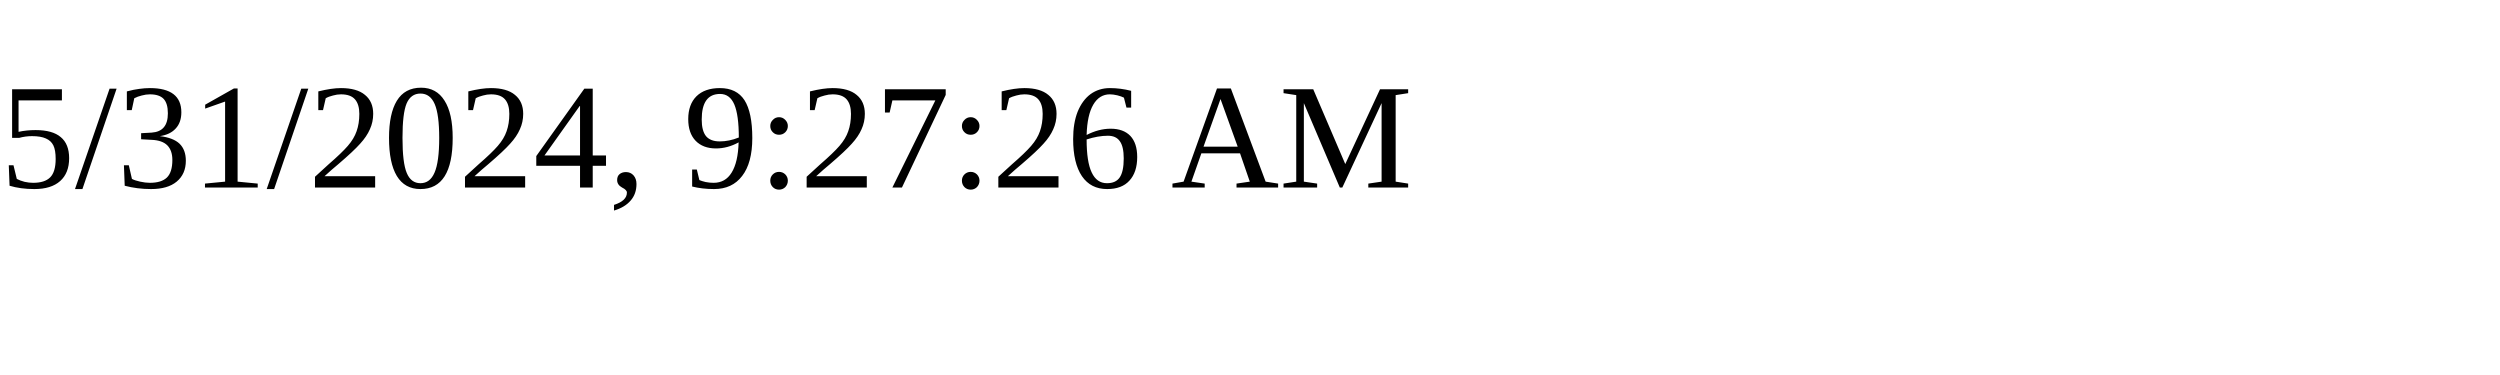
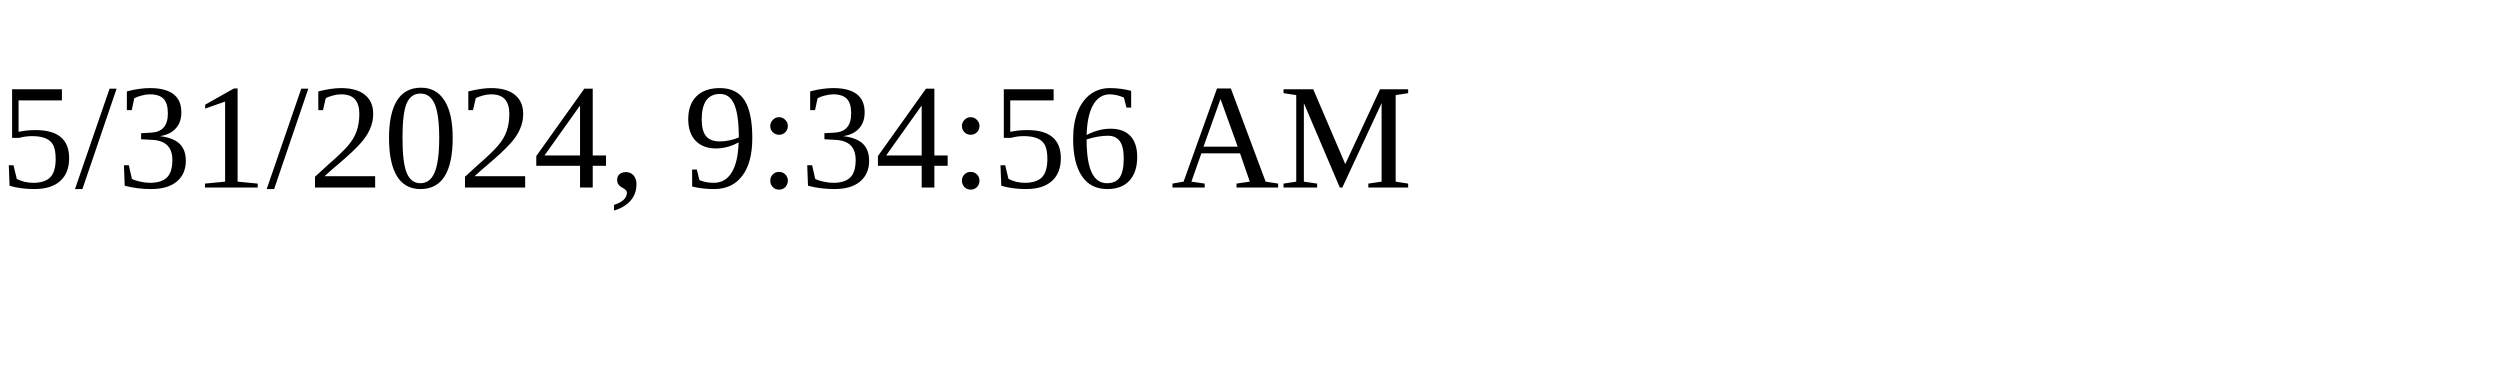
<svg xmlns="http://www.w3.org/2000/svg" height="30" width="200">
-   <text x="0" y="15">5/31/2024, 9:27:26 AM</text>
+   <text x="0" y="15">5/31/2024, 9:34:56 AM</text>
</svg>
